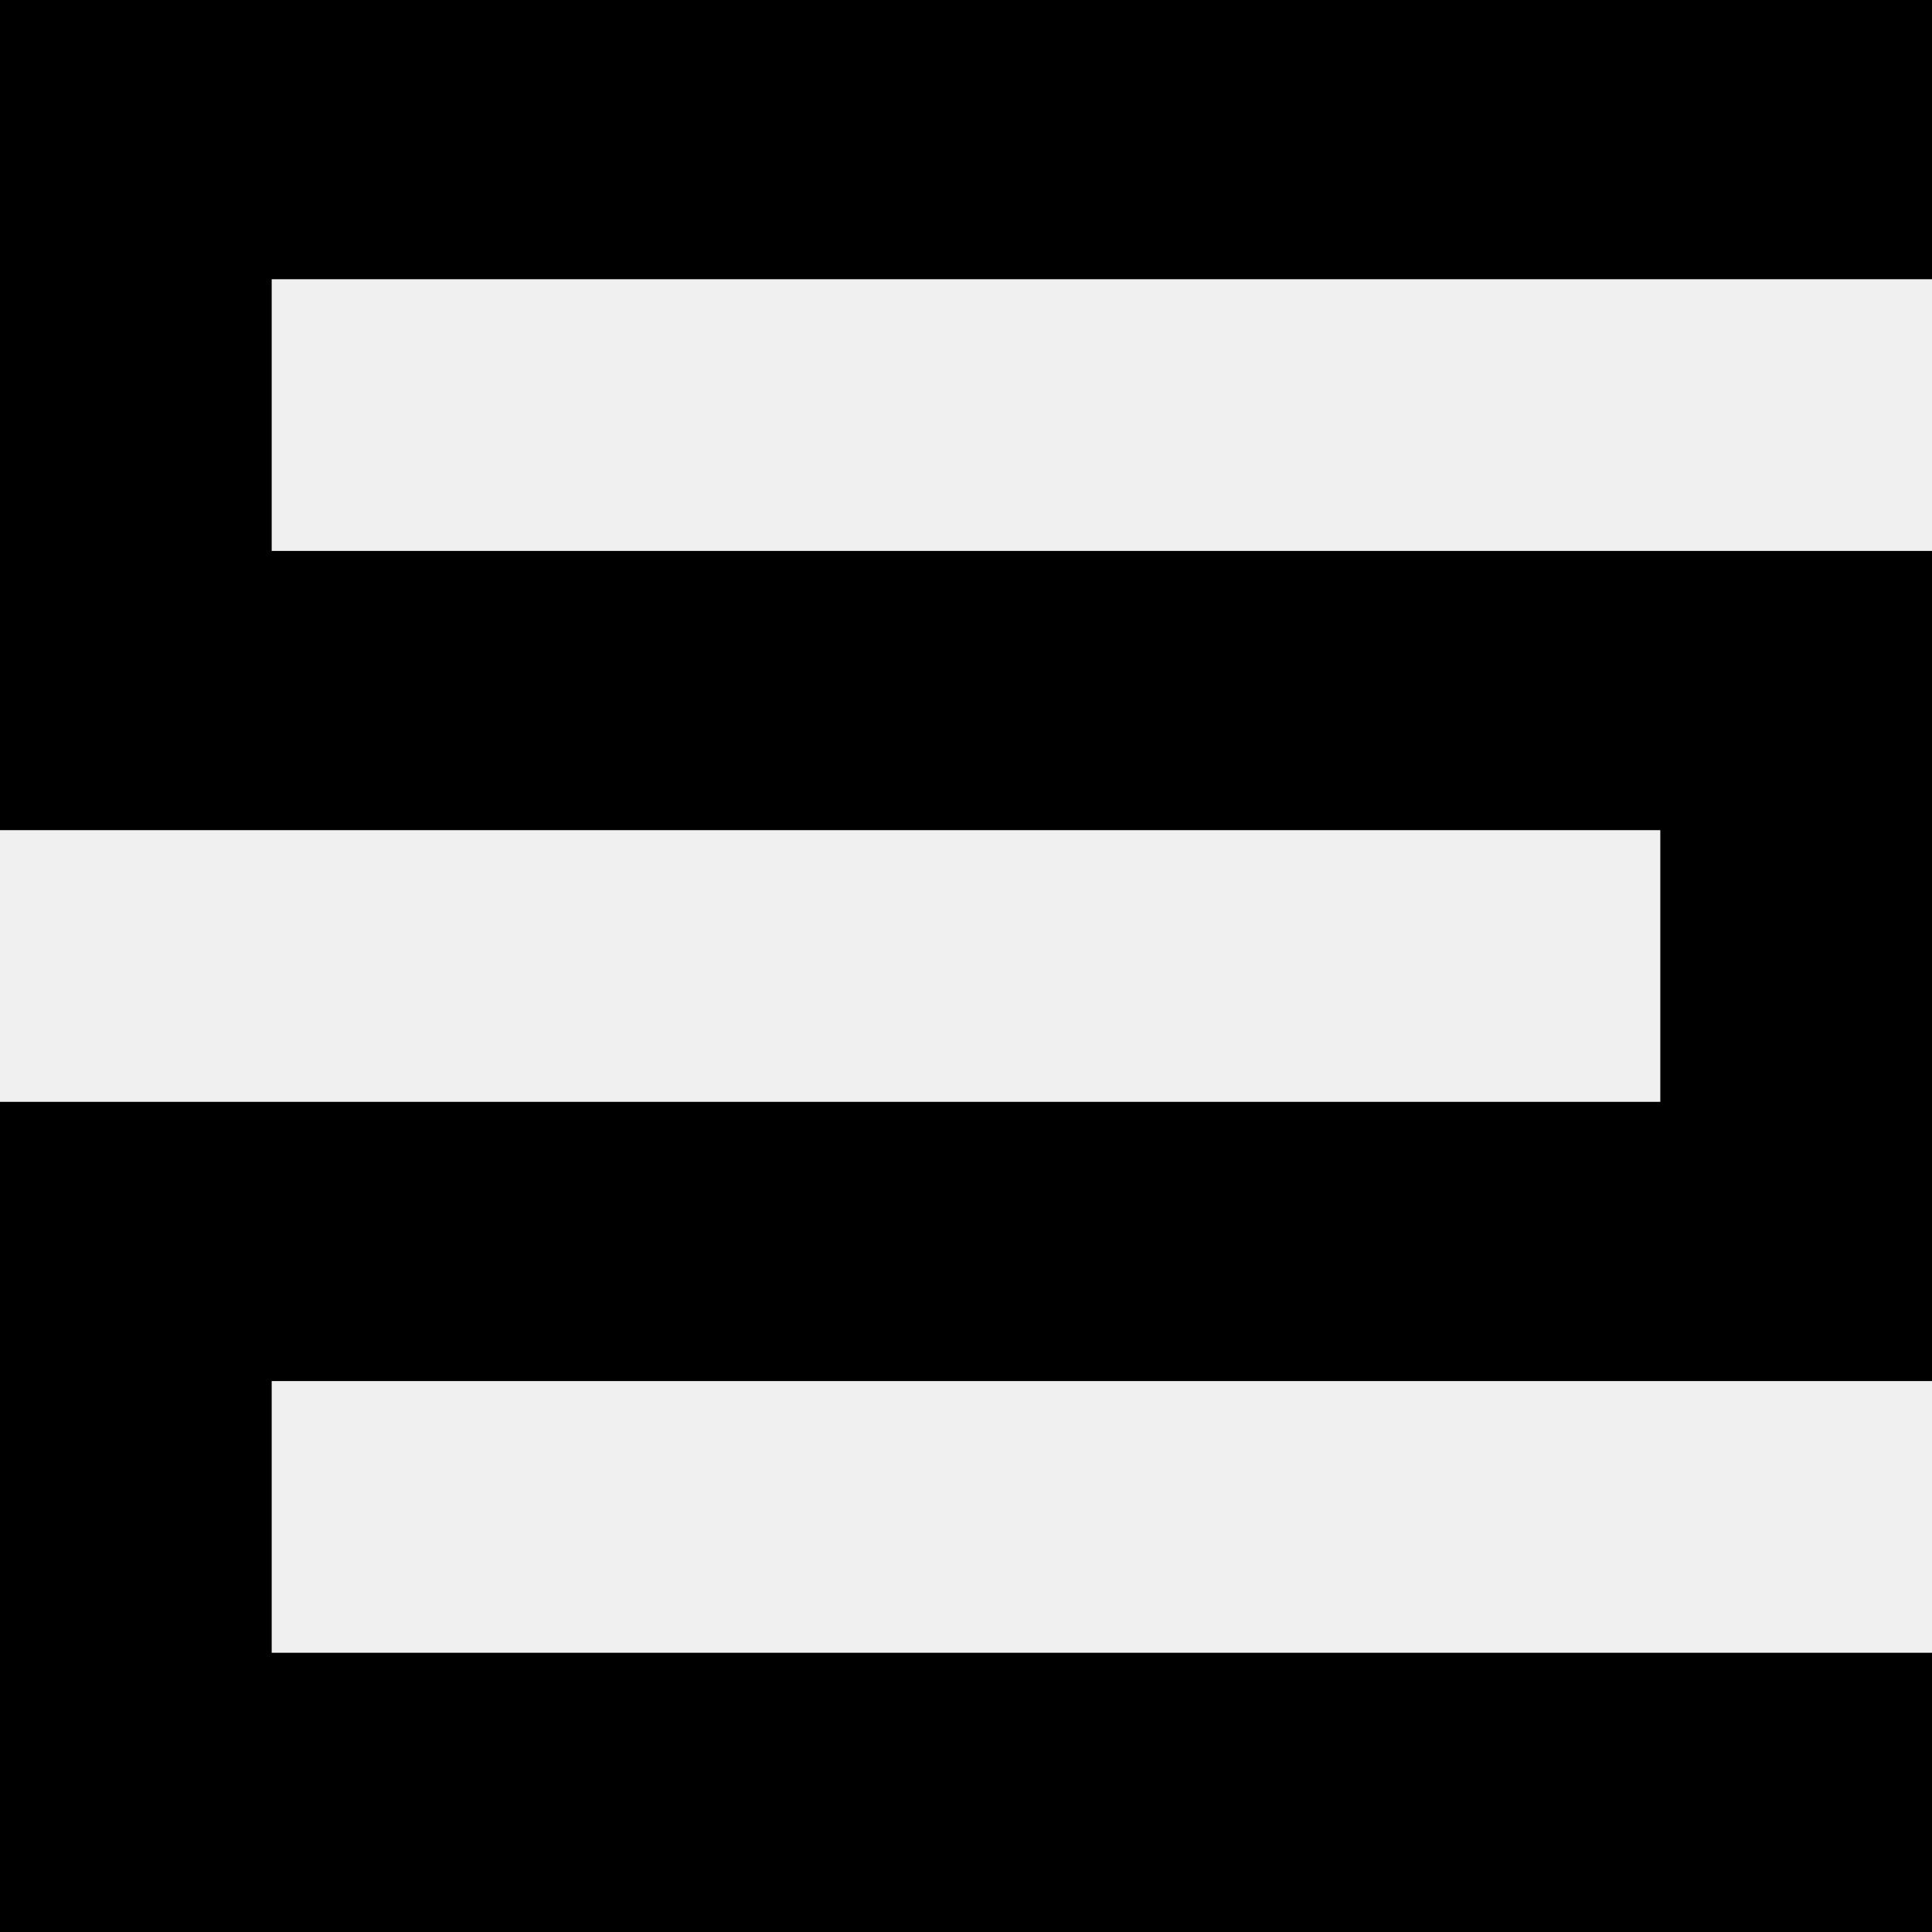
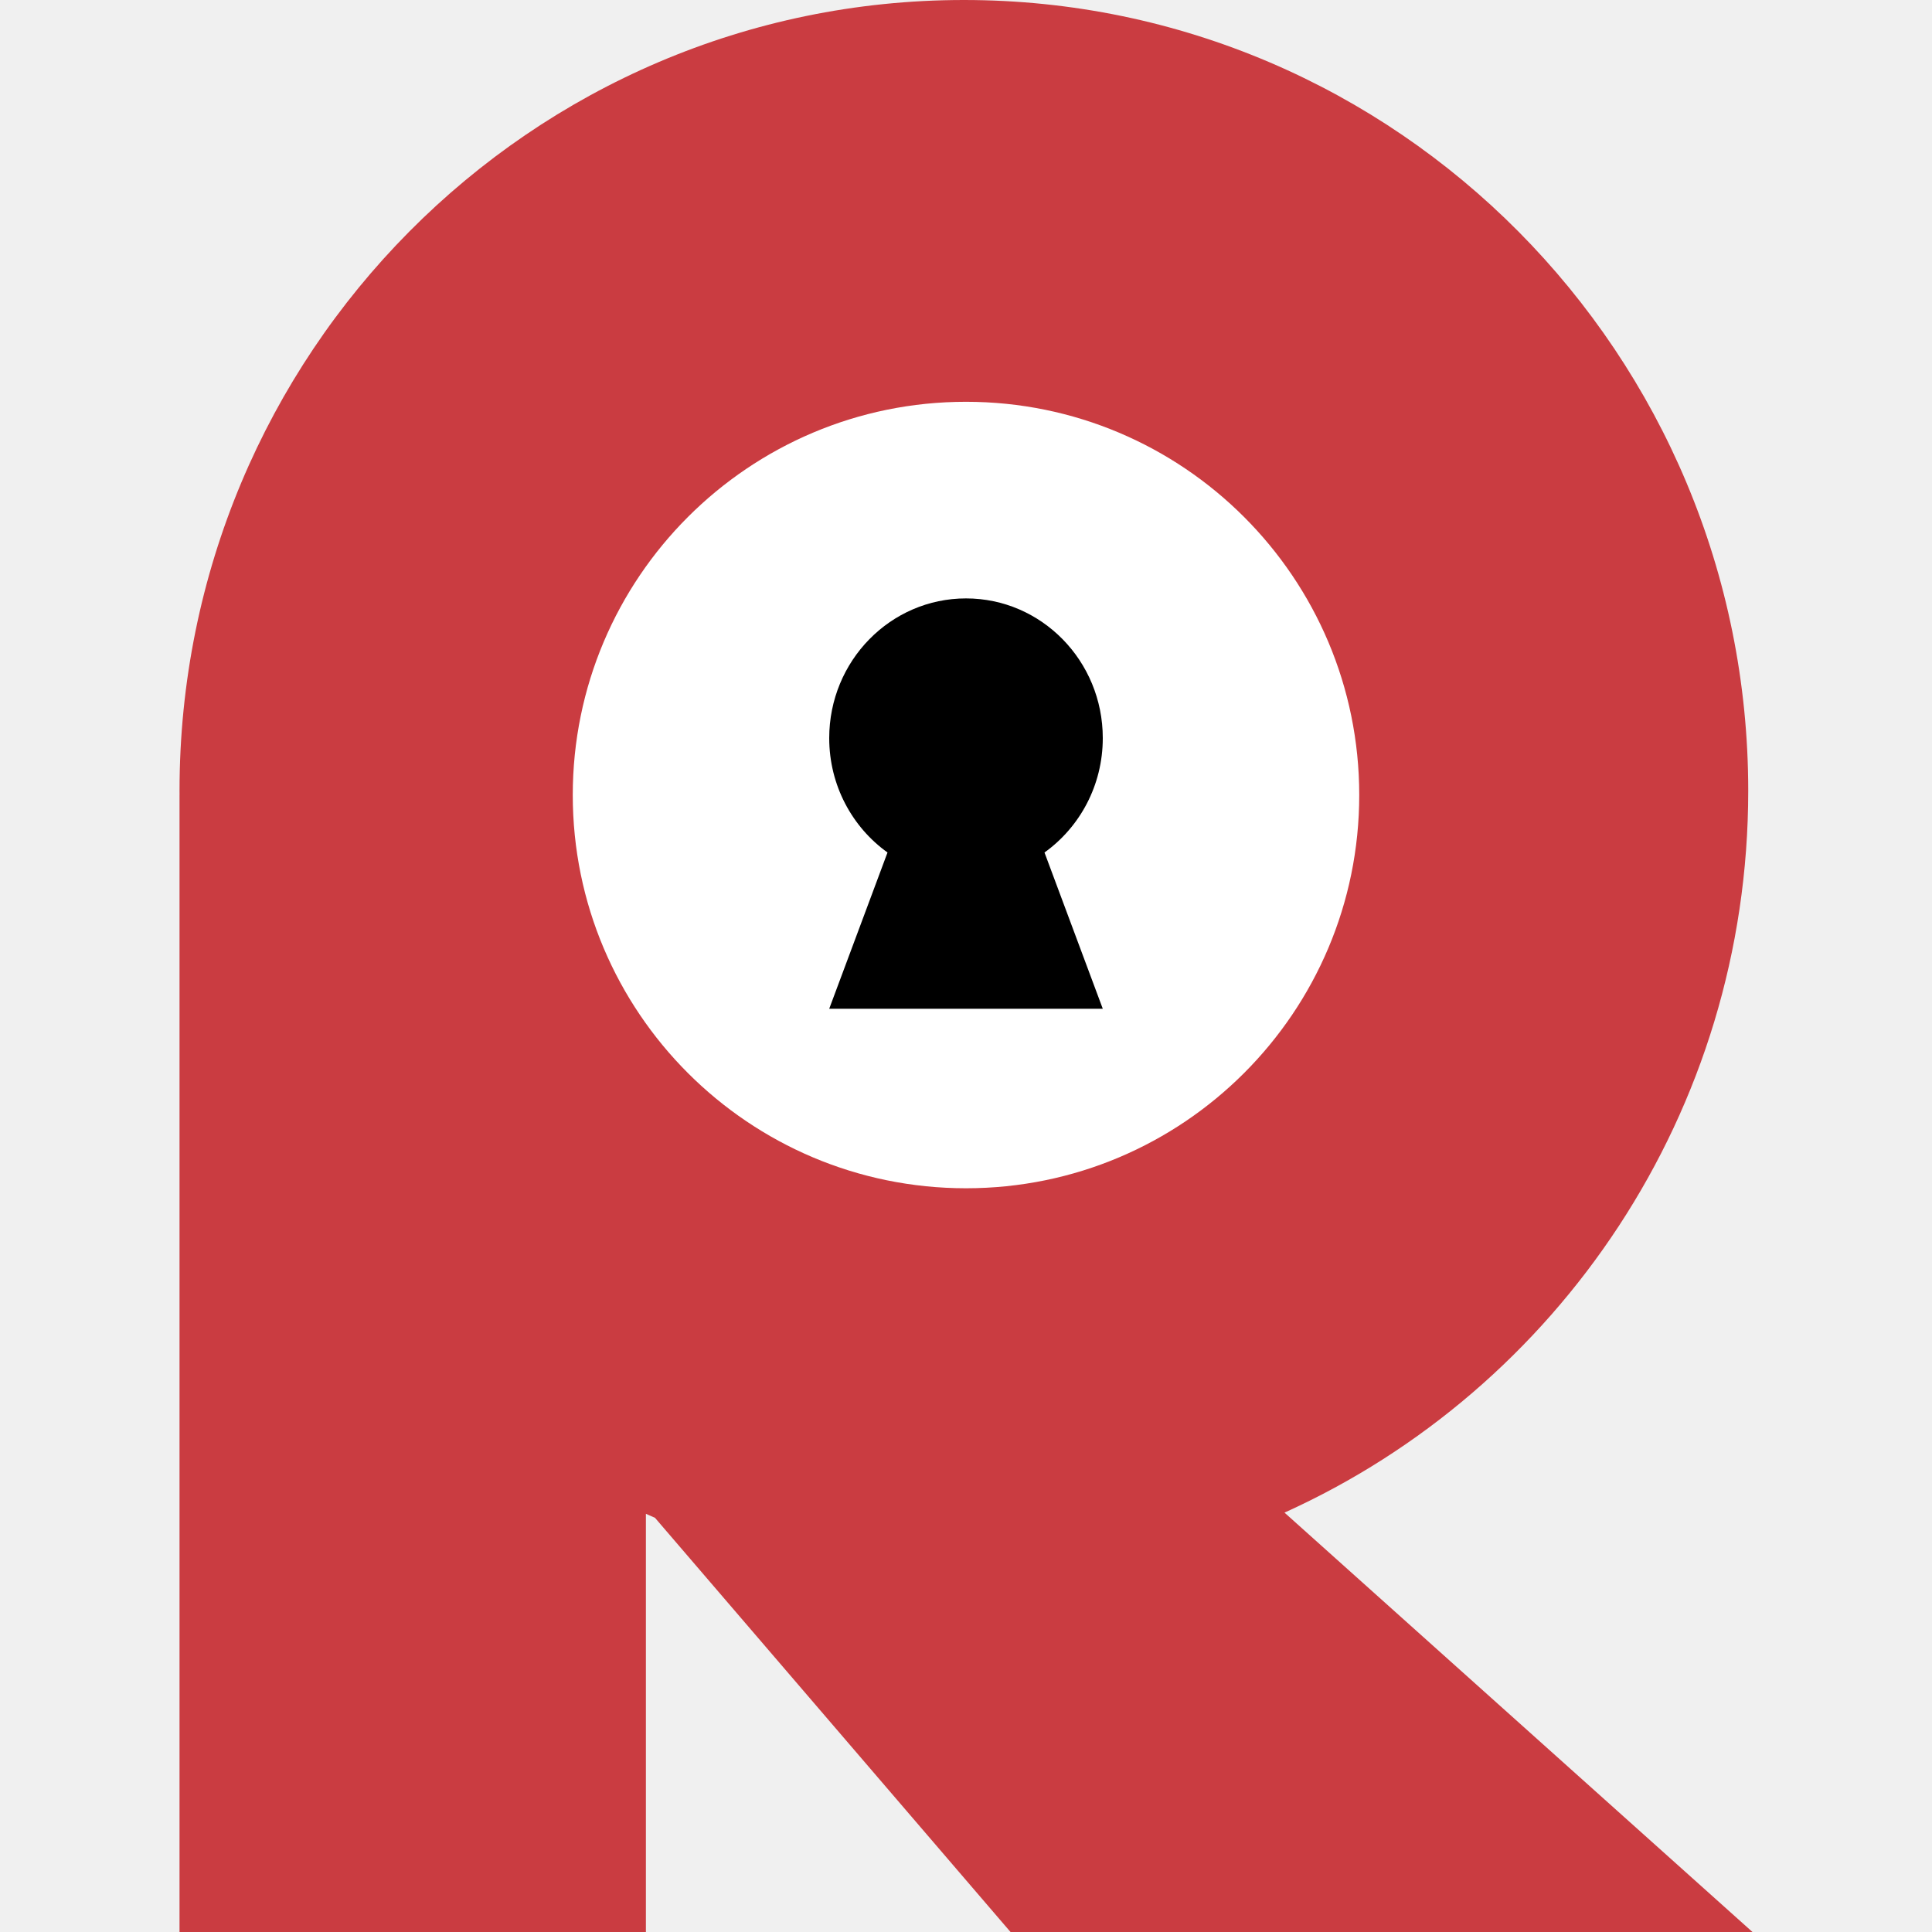
- <svg xmlns="http://www.w3.org/2000/svg" width="512" height="512" viewBox="0 0 512 512" fill="none">
-   <g clip-path="url(#clip0_741_1317)">
-     <path d="M512 366H72V438H512V512H0V292H440V220H0V0H512V74H72V146H512V366Z" fill="currentColor" />
-   </g>
-   <defs>
-     <clipPath id="clip0_741_1317">
-       <rect width="512" height="512" fill="white" />
-     </clipPath>
-   </defs>
+ <svg xmlns="http://www.w3.org/2000/svg" width="256" height="256" viewBox="0 0 256 256" fill="none">
+   <path d="M127.719 0C185.119 0 231.65 46.911 231.65 104.778C231.65 147.387 206.422 184.055 170.203 200.43L232.213 256H133.899L86.789 201.117C86.386 200.943 85.985 200.766 85.585 200.587V256H23.788V105.345H23.791C23.791 105.156 23.788 104.967 23.788 104.778C23.788 46.911 70.32 0 127.719 0Z" fill="#CA3C41" />
+   <path d="M128 157.451C156.777 157.451 180.106 134.122 180.106 105.345C180.106 76.568 156.777 53.239 128 53.239C99.222 53.239 75.894 76.568 75.894 105.345C75.894 134.122 99.222 157.451 128 157.451Z" fill="white" />
+   <path d="M128 79.292C138.01 79.292 146.124 87.579 146.124 97.802C146.124 104.071 143.07 109.612 138.401 112.96L146.124 133.664H109.876L117.599 112.96C112.929 109.612 109.876 104.071 109.876 97.802C109.876 87.579 117.991 79.292 128 79.292Z" fill="black" />
</svg>
